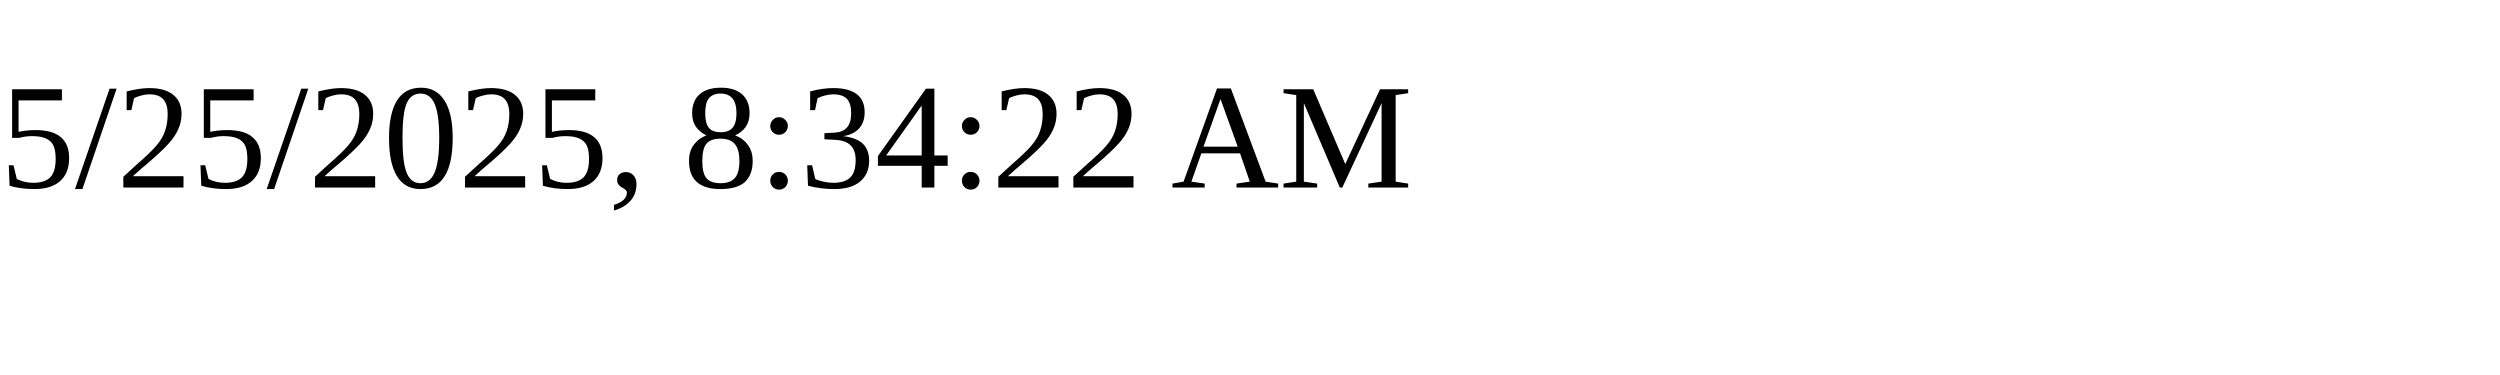
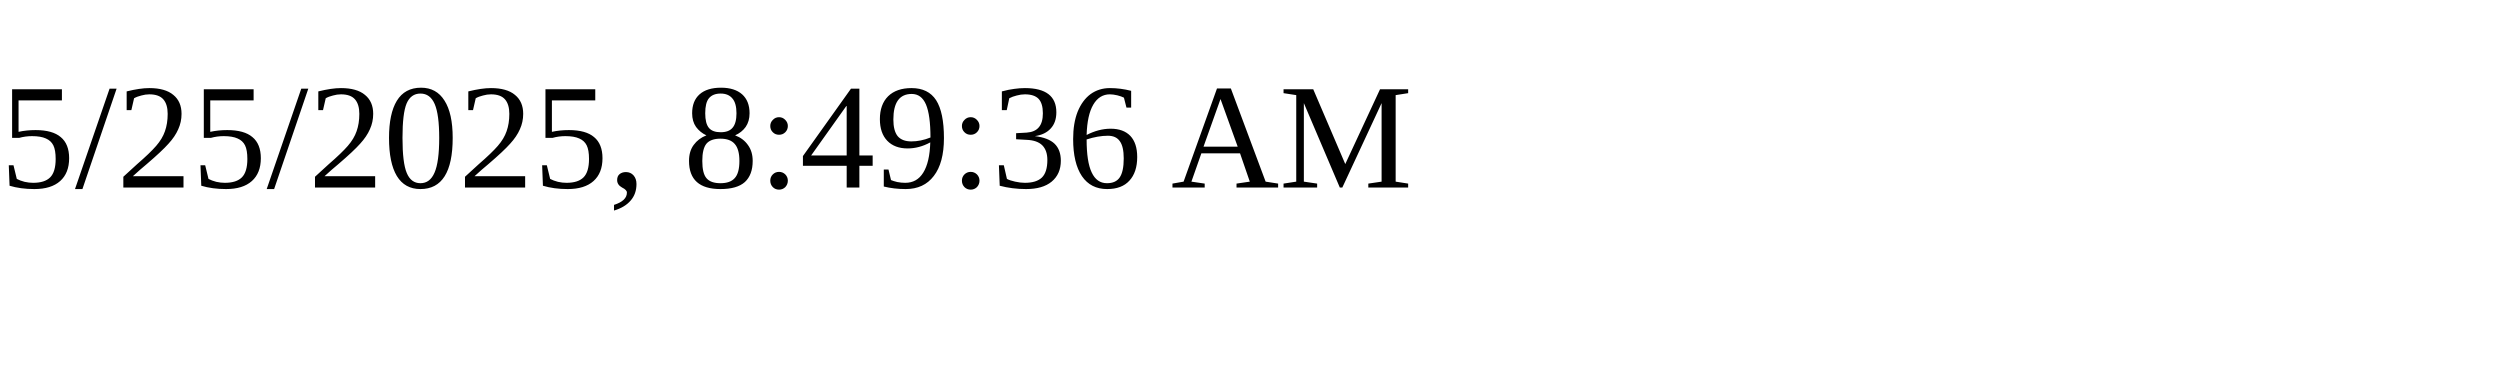
<svg xmlns="http://www.w3.org/2000/svg" height="30" width="200">
-   <text x="0" y="15">5/25/2025, 8:34:22 AM</text>
+   <text x="0" y="15">5/25/2025, 8:49:36 AM</text>
</svg>
